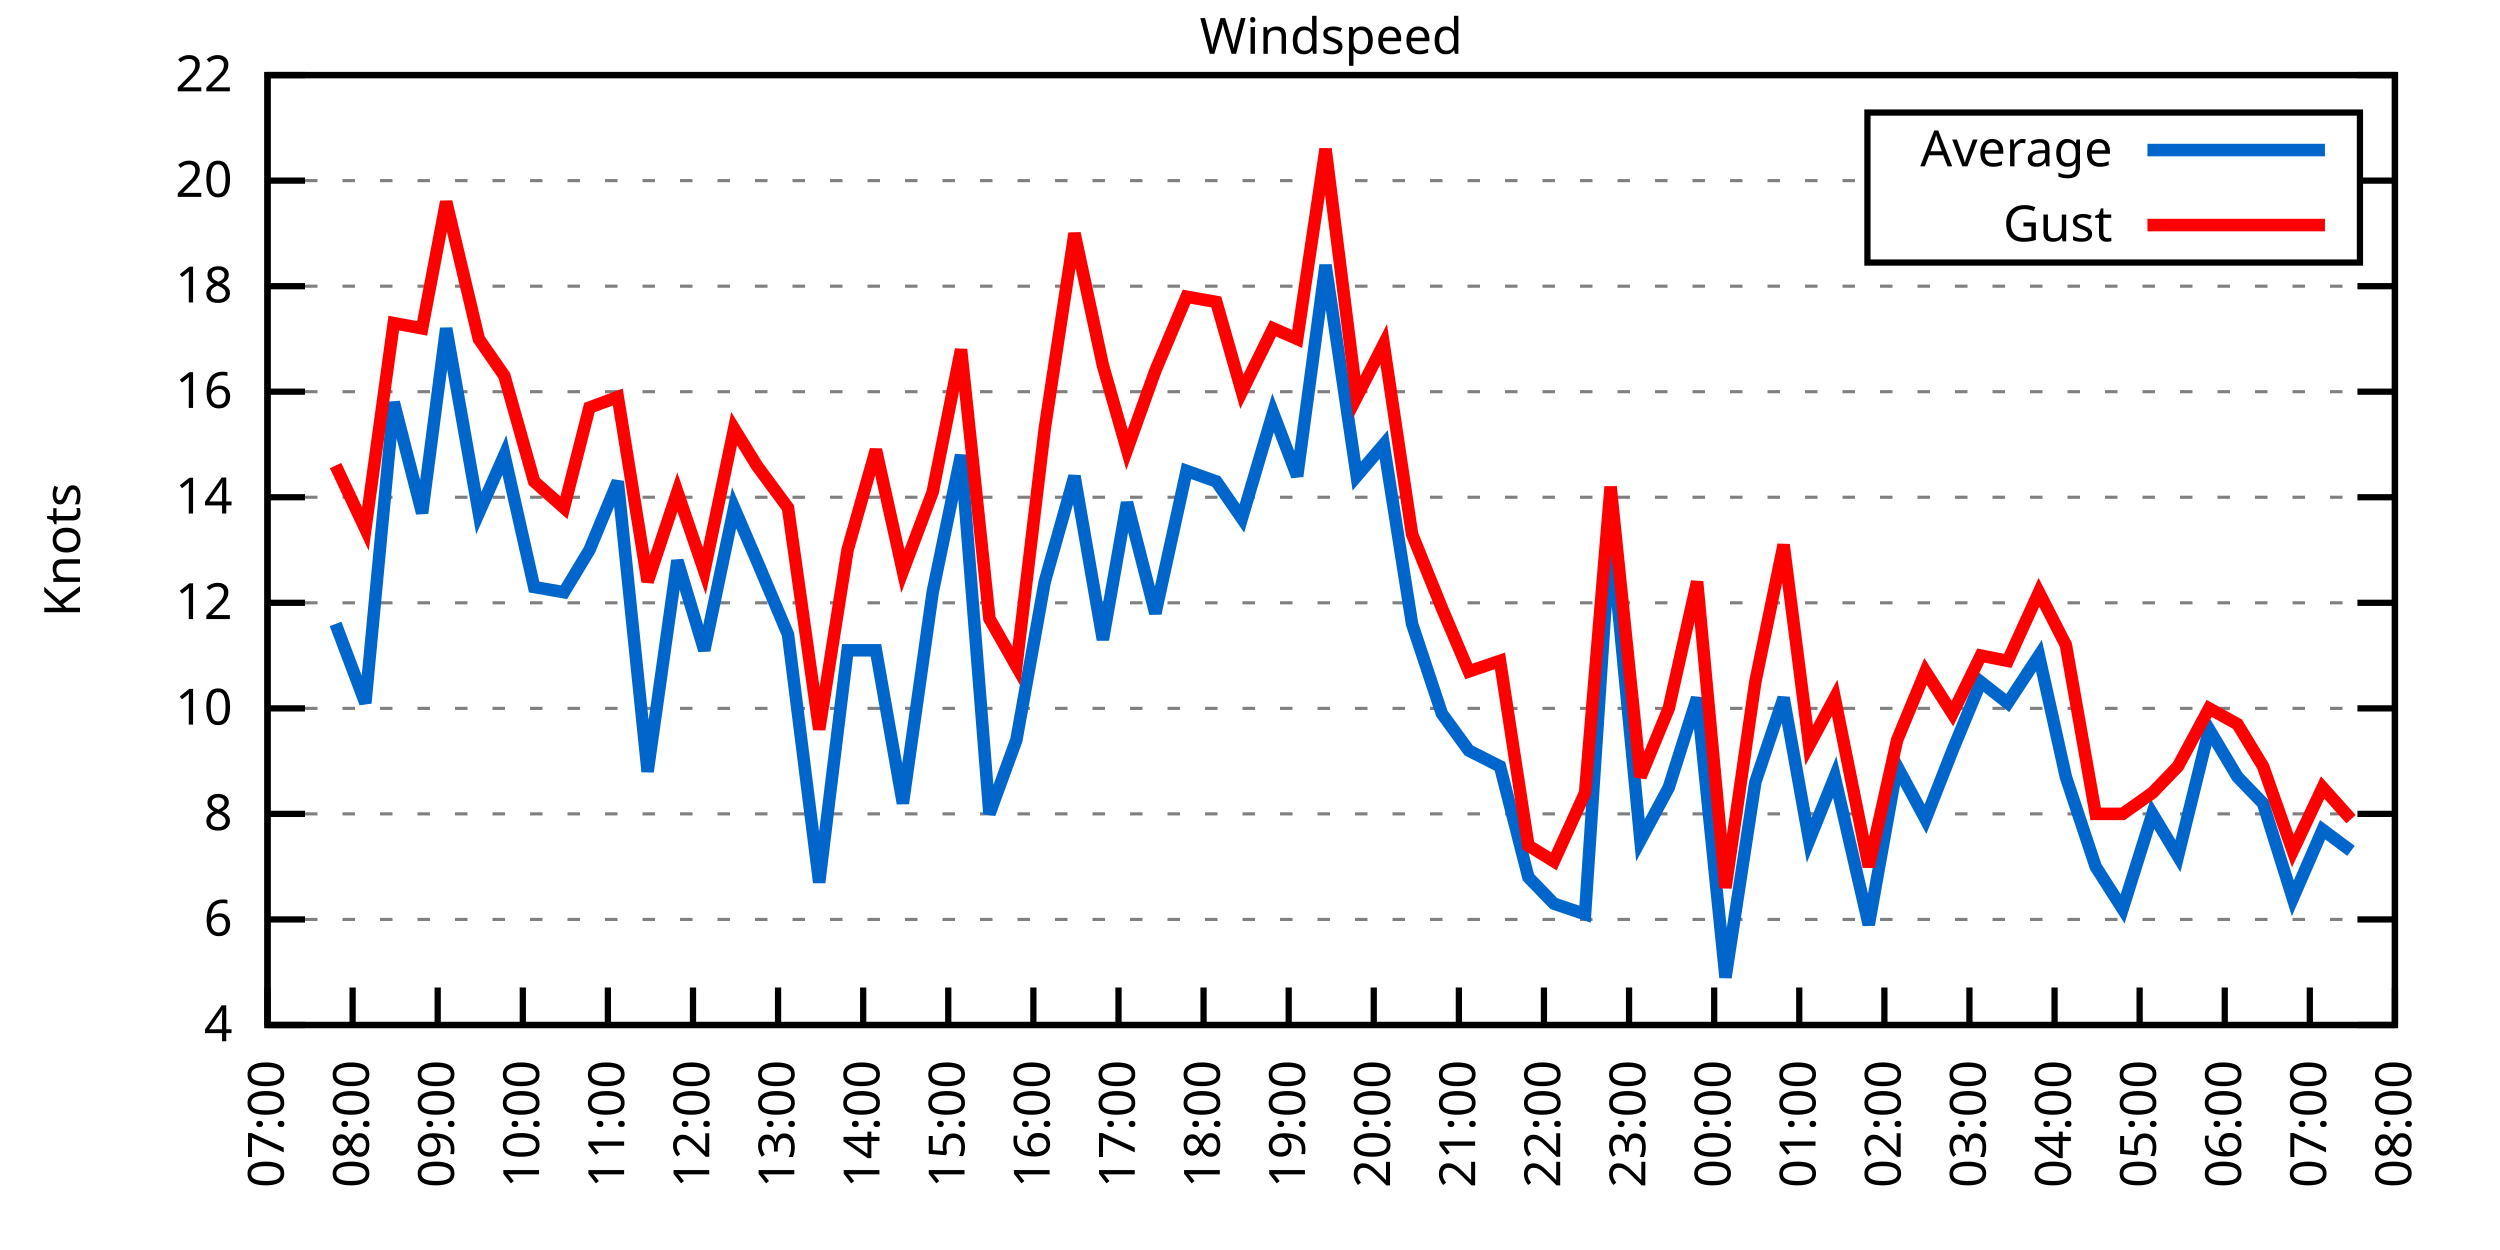
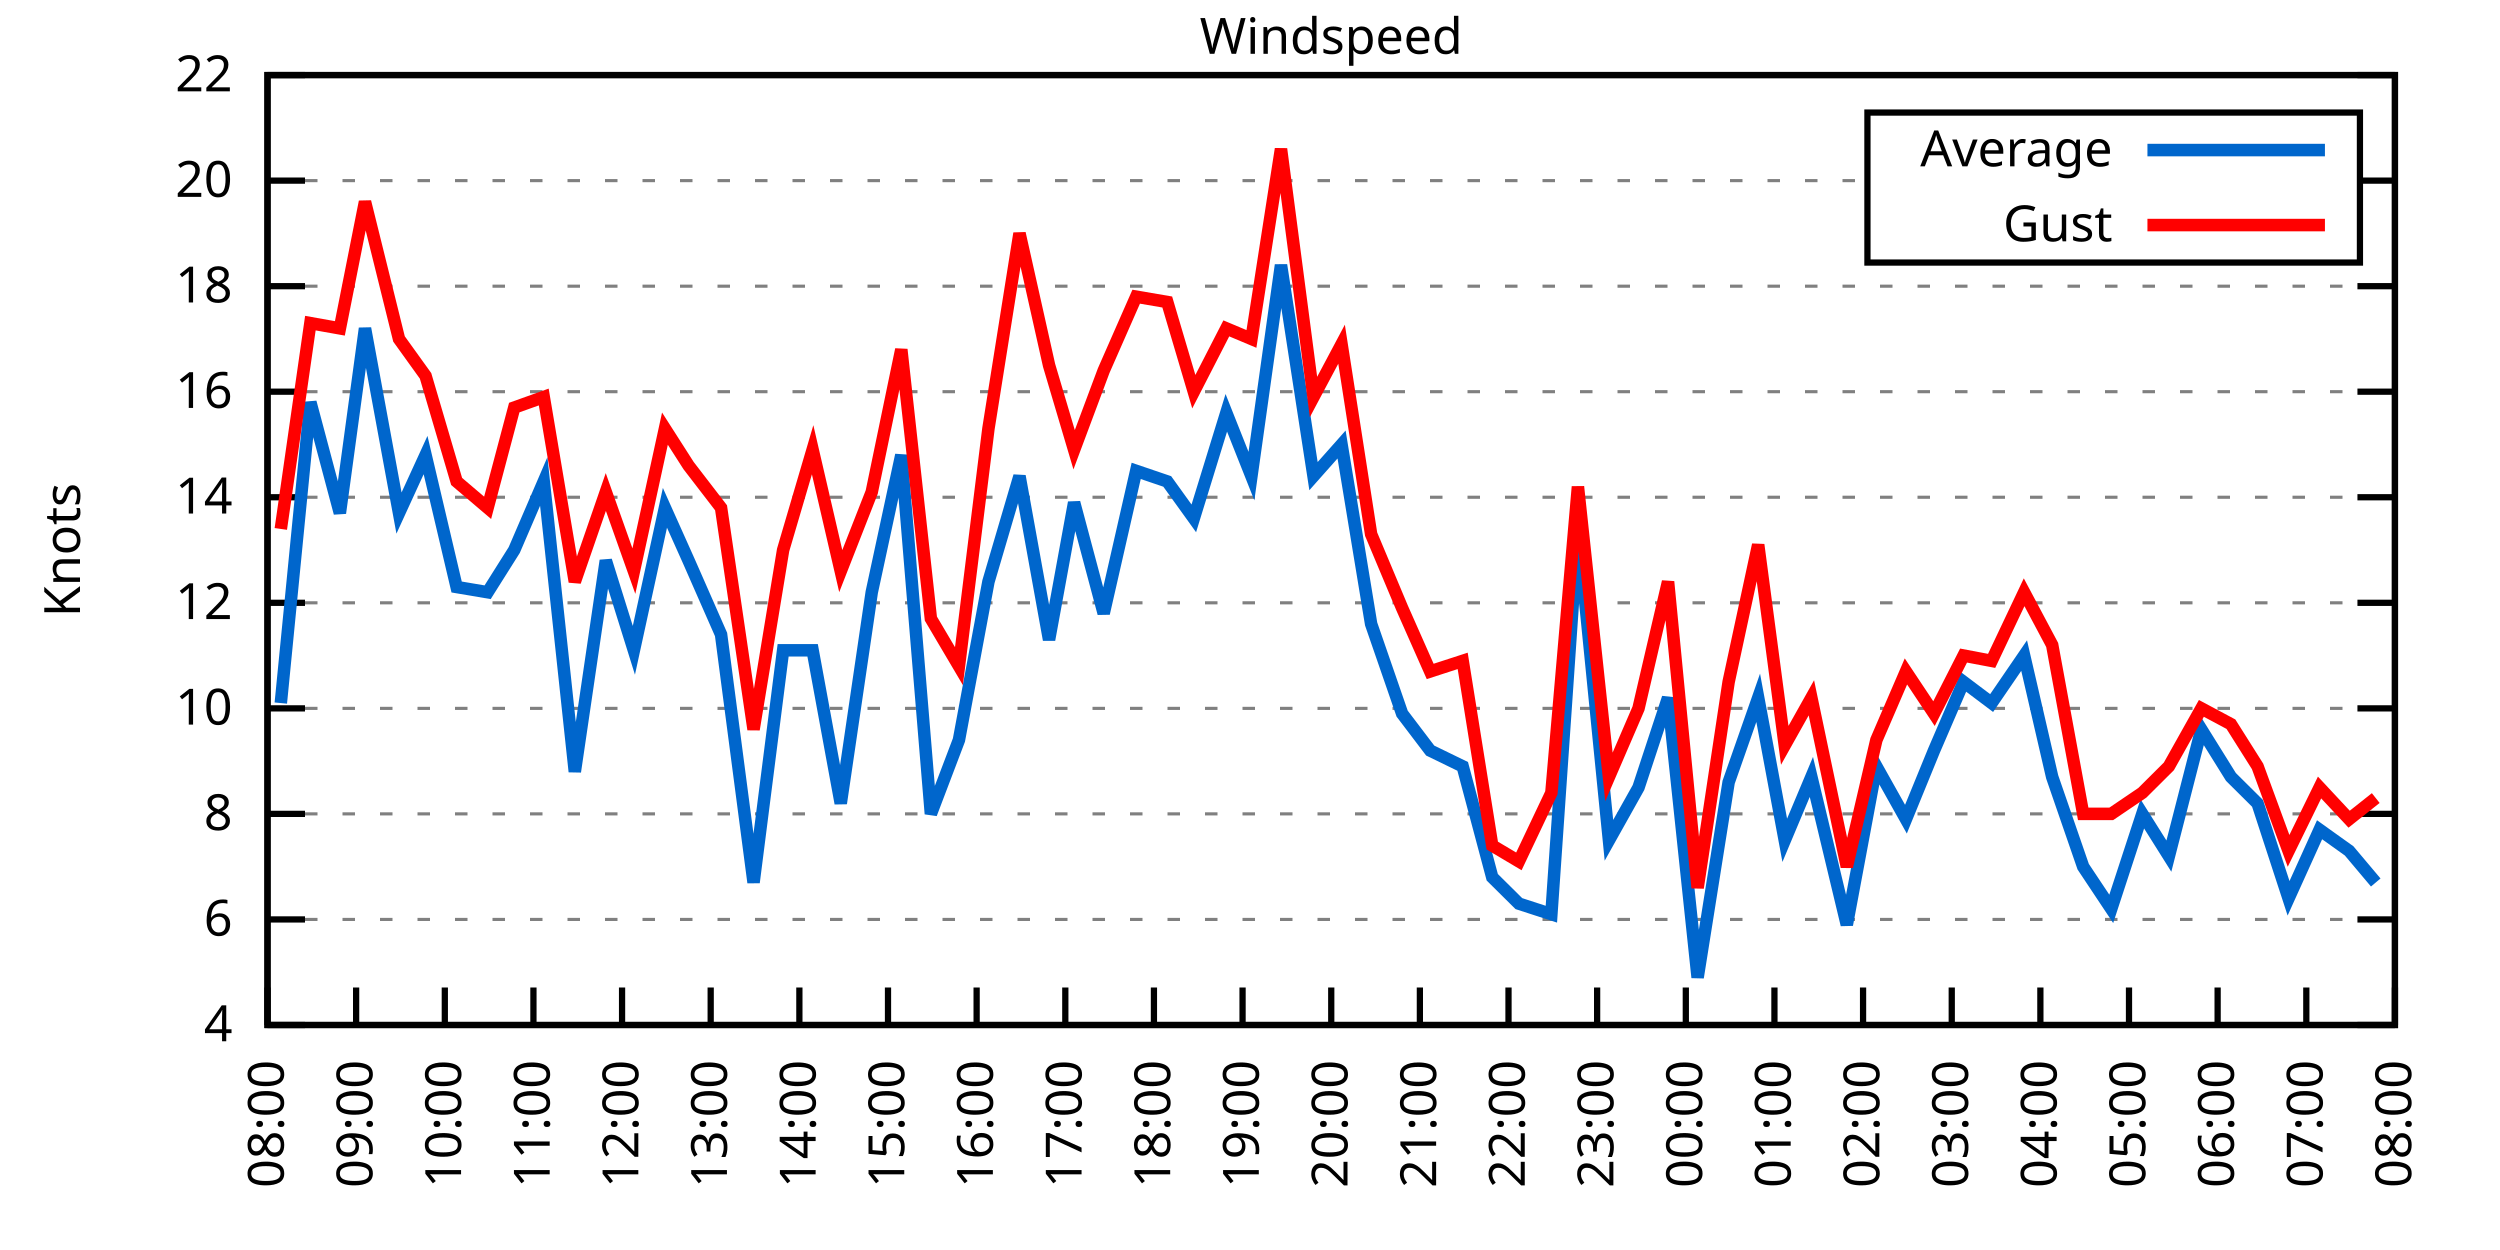
<svg xmlns="http://www.w3.org/2000/svg" xmlns:xlink="http://www.w3.org/1999/xlink" width="400" height="200" viewBox="0 0 400 200">
  <g id="gnuplot_canvas">
    <rect x="0" y="0" width="400" height="200" fill="none" />
    <defs>
      <circle id="gpDot" r="0.5" stroke-width="0.5" stroke="currentColor" />
      <path id="gpPt0" stroke-width="0.333" stroke="currentColor" d="M-1,0 h2 M0,-1 v2" />
      <path id="gpPt1" stroke-width="0.333" stroke="currentColor" d="M-1,-1 L1,1 M1,-1 L-1,1" />
      <path id="gpPt2" stroke-width="0.333" stroke="currentColor" d="M-1,0 L1,0 M0,-1 L0,1 M-1,-1 L1,1 M-1,1 L1,-1" />
      <rect id="gpPt3" stroke-width="0.333" stroke="currentColor" x="-1" y="-1" width="2" height="2" />
      <rect id="gpPt4" stroke-width="0.333" stroke="currentColor" fill="currentColor" x="-1" y="-1" width="2" height="2" />
      <circle id="gpPt5" stroke-width="0.333" stroke="currentColor" cx="0" cy="0" r="1" />
      <use xlink:href="#gpPt5" id="gpPt6" fill="currentColor" stroke="none" />
      <path id="gpPt7" stroke-width="0.333" stroke="currentColor" d="M0,-1.33 L-1.33,0.67 L1.33,0.67 z" />
      <use xlink:href="#gpPt7" id="gpPt8" fill="currentColor" stroke="none" />
      <use xlink:href="#gpPt7" id="gpPt9" stroke="currentColor" transform="rotate(180)" />
      <use xlink:href="#gpPt9" id="gpPt10" fill="currentColor" stroke="none" />
      <use xlink:href="#gpPt3" id="gpPt11" stroke="currentColor" transform="rotate(45)" />
      <use xlink:href="#gpPt11" id="gpPt12" fill="currentColor" stroke="none" />
      <path id="gpPt13" stroke-width="0.333" stroke="currentColor" d="M0,1.330 L1.265,0.411 L0.782,-1.067 L-0.782,-1.076 L-1.265,0.411 z" />
      <use xlink:href="#gpPt13" id="gpPt14" fill="currentColor" stroke="none" />
      <filter id="textbox" filterUnits="objectBoundingBox" x="0" y="0" height="1" width="1">
        <feFlood flood-color="white" flood-opacity="1" result="bgnd" />
        <feComposite in="SourceGraphic" in2="bgnd" operator="atop" />
      </filter>
      <filter id="greybox" filterUnits="objectBoundingBox" x="0" y="0" height="1" width="1">
        <feFlood flood-color="lightgrey" flood-opacity="1" result="grey" />
        <feComposite in="SourceGraphic" in2="grey" operator="atop" />
      </filter>
    </defs>
    <g fill="none" color="white" stroke="currentColor" stroke-width="1.00" stroke-linecap="butt" stroke-linejoin="miter">
</g>
    <g fill="none" color="black" stroke="currentColor" stroke-width="1.00" stroke-linecap="butt" stroke-linejoin="miter">
      <g stroke="none" shape-rendering="crispEdges">
        <polygon fill="rgb(255, 255, 255)" points="42.80,164.00 383.18,164.00 383.18,12.02 42.80,12.02 " />
      </g>
    </g>
    <g fill="none" color="black" stroke="currentColor" stroke-width="1.00" stroke-linecap="butt" stroke-linejoin="miter">
</g>
    <g fill="none" color="black" stroke="black" stroke-width="0.50" stroke-linecap="butt" stroke-linejoin="miter">
</g>
    <g fill="none" color="gray" stroke="currentColor" stroke-width="0.50" stroke-linecap="butt" stroke-linejoin="miter">
      <path stroke="gray" stroke-dasharray="2,4" class="gridline" d="M42.80,164.00 L383.19,164.00  " />
    </g>
    <g fill="none" color="gray" stroke="gray" stroke-width="1.00" stroke-linecap="butt" stroke-linejoin="miter">
</g>
    <g fill="none" color="black" stroke="currentColor" stroke-width="1.00" stroke-linecap="butt" stroke-linejoin="miter">
      <path stroke="black" d="M42.80,164.00 L48.80,164.00 M383.19,164.00 L377.19,164.00  " />
      <g transform="translate(37.20,166.60)" stroke="none" fill="black" font-family="Sans" font-size="8.00" text-anchor="end">
        <text>
          <tspan font-family="Sans"> 4</tspan>
        </text>
      </g>
    </g>
    <g fill="none" color="black" stroke="currentColor" stroke-width="1.00" stroke-linecap="butt" stroke-linejoin="miter">
</g>
    <g fill="none" color="black" stroke="black" stroke-width="0.50" stroke-linecap="butt" stroke-linejoin="miter">
</g>
    <g fill="none" color="gray" stroke="currentColor" stroke-width="0.50" stroke-linecap="butt" stroke-linejoin="miter">
      <path stroke="gray" stroke-dasharray="2,4" class="gridline" d="M42.80,147.11 L383.19,147.11  " />
    </g>
    <g fill="none" color="gray" stroke="gray" stroke-width="1.00" stroke-linecap="butt" stroke-linejoin="miter">
</g>
    <g fill="none" color="black" stroke="currentColor" stroke-width="1.00" stroke-linecap="butt" stroke-linejoin="miter">
      <path stroke="black" d="M42.80,147.11 L48.80,147.11 M383.19,147.11 L377.19,147.11  " />
      <g transform="translate(37.20,149.71)" stroke="none" fill="black" font-family="Sans" font-size="8.00" text-anchor="end">
        <text>
          <tspan font-family="Sans"> 6</tspan>
        </text>
      </g>
    </g>
    <g fill="none" color="black" stroke="currentColor" stroke-width="1.00" stroke-linecap="butt" stroke-linejoin="miter">
</g>
    <g fill="none" color="black" stroke="black" stroke-width="0.50" stroke-linecap="butt" stroke-linejoin="miter">
</g>
    <g fill="none" color="gray" stroke="currentColor" stroke-width="0.50" stroke-linecap="butt" stroke-linejoin="miter">
      <path stroke="gray" stroke-dasharray="2,4" class="gridline" d="M42.80,130.22 L383.19,130.22  " />
    </g>
    <g fill="none" color="gray" stroke="gray" stroke-width="1.00" stroke-linecap="butt" stroke-linejoin="miter">
</g>
    <g fill="none" color="black" stroke="currentColor" stroke-width="1.00" stroke-linecap="butt" stroke-linejoin="miter">
      <path stroke="black" d="M42.80,130.22 L48.80,130.22 M383.19,130.22 L377.19,130.22  " />
      <g transform="translate(37.20,132.82)" stroke="none" fill="black" font-family="Sans" font-size="8.00" text-anchor="end">
        <text>
          <tspan font-family="Sans"> 8</tspan>
        </text>
      </g>
    </g>
    <g fill="none" color="black" stroke="currentColor" stroke-width="1.00" stroke-linecap="butt" stroke-linejoin="miter">
</g>
    <g fill="none" color="black" stroke="black" stroke-width="0.50" stroke-linecap="butt" stroke-linejoin="miter">
</g>
    <g fill="none" color="gray" stroke="currentColor" stroke-width="0.50" stroke-linecap="butt" stroke-linejoin="miter">
      <path stroke="gray" stroke-dasharray="2,4" class="gridline" d="M42.80,113.34 L383.19,113.34  " />
    </g>
    <g fill="none" color="gray" stroke="gray" stroke-width="1.00" stroke-linecap="butt" stroke-linejoin="miter">
</g>
    <g fill="none" color="black" stroke="currentColor" stroke-width="1.00" stroke-linecap="butt" stroke-linejoin="miter">
      <path stroke="black" d="M42.80,113.34 L48.80,113.34 M383.19,113.34 L377.19,113.34  " />
      <g transform="translate(37.20,115.94)" stroke="none" fill="black" font-family="Sans" font-size="8.00" text-anchor="end">
        <text>
          <tspan font-family="Sans"> 10</tspan>
        </text>
      </g>
    </g>
    <g fill="none" color="black" stroke="currentColor" stroke-width="1.00" stroke-linecap="butt" stroke-linejoin="miter">
</g>
    <g fill="none" color="black" stroke="black" stroke-width="0.50" stroke-linecap="butt" stroke-linejoin="miter">
</g>
    <g fill="none" color="gray" stroke="currentColor" stroke-width="0.50" stroke-linecap="butt" stroke-linejoin="miter">
      <path stroke="gray" stroke-dasharray="2,4" class="gridline" d="M42.80,96.45 L383.19,96.45  " />
    </g>
    <g fill="none" color="gray" stroke="gray" stroke-width="1.00" stroke-linecap="butt" stroke-linejoin="miter">
</g>
    <g fill="none" color="black" stroke="currentColor" stroke-width="1.00" stroke-linecap="butt" stroke-linejoin="miter">
      <path stroke="black" d="M42.80,96.45 L48.80,96.45 M383.19,96.45 L377.19,96.45  " />
      <g transform="translate(37.20,99.05)" stroke="none" fill="black" font-family="Sans" font-size="8.00" text-anchor="end">
        <text>
          <tspan font-family="Sans"> 12</tspan>
        </text>
      </g>
    </g>
    <g fill="none" color="black" stroke="currentColor" stroke-width="1.00" stroke-linecap="butt" stroke-linejoin="miter">
</g>
    <g fill="none" color="black" stroke="black" stroke-width="0.50" stroke-linecap="butt" stroke-linejoin="miter">
</g>
    <g fill="none" color="gray" stroke="currentColor" stroke-width="0.50" stroke-linecap="butt" stroke-linejoin="miter">
      <path stroke="gray" stroke-dasharray="2,4" class="gridline" d="M42.80,79.56 L383.19,79.56  " />
    </g>
    <g fill="none" color="gray" stroke="gray" stroke-width="1.00" stroke-linecap="butt" stroke-linejoin="miter">
</g>
    <g fill="none" color="black" stroke="currentColor" stroke-width="1.00" stroke-linecap="butt" stroke-linejoin="miter">
      <path stroke="black" d="M42.80,79.56 L48.80,79.56 M383.19,79.56 L377.19,79.56  " />
      <g transform="translate(37.20,82.16)" stroke="none" fill="black" font-family="Sans" font-size="8.00" text-anchor="end">
        <text>
          <tspan font-family="Sans"> 14</tspan>
        </text>
      </g>
    </g>
    <g fill="none" color="black" stroke="currentColor" stroke-width="1.00" stroke-linecap="butt" stroke-linejoin="miter">
</g>
    <g fill="none" color="black" stroke="black" stroke-width="0.50" stroke-linecap="butt" stroke-linejoin="miter">
</g>
    <g fill="none" color="gray" stroke="currentColor" stroke-width="0.50" stroke-linecap="butt" stroke-linejoin="miter">
      <path stroke="gray" stroke-dasharray="2,4" class="gridline" d="M42.80,62.67 L383.19,62.67  " />
    </g>
    <g fill="none" color="gray" stroke="gray" stroke-width="1.00" stroke-linecap="butt" stroke-linejoin="miter">
</g>
    <g fill="none" color="black" stroke="currentColor" stroke-width="1.00" stroke-linecap="butt" stroke-linejoin="miter">
      <path stroke="black" d="M42.80,62.67 L48.80,62.67 M383.19,62.67 L377.19,62.67  " />
      <g transform="translate(37.20,65.27)" stroke="none" fill="black" font-family="Sans" font-size="8.00" text-anchor="end">
        <text>
          <tspan font-family="Sans"> 16</tspan>
        </text>
      </g>
    </g>
    <g fill="none" color="black" stroke="currentColor" stroke-width="1.00" stroke-linecap="butt" stroke-linejoin="miter">
</g>
    <g fill="none" color="black" stroke="black" stroke-width="0.50" stroke-linecap="butt" stroke-linejoin="miter">
</g>
    <g fill="none" color="gray" stroke="currentColor" stroke-width="0.50" stroke-linecap="butt" stroke-linejoin="miter">
      <path stroke="gray" stroke-dasharray="2,4" class="gridline" d="M42.80,45.79 L383.19,45.79  " />
    </g>
    <g fill="none" color="gray" stroke="gray" stroke-width="1.00" stroke-linecap="butt" stroke-linejoin="miter">
</g>
    <g fill="none" color="black" stroke="currentColor" stroke-width="1.00" stroke-linecap="butt" stroke-linejoin="miter">
      <path stroke="black" d="M42.80,45.79 L48.80,45.79 M383.19,45.79 L377.19,45.79  " />
      <g transform="translate(37.20,48.39)" stroke="none" fill="black" font-family="Sans" font-size="8.00" text-anchor="end">
        <text>
          <tspan font-family="Sans"> 18</tspan>
        </text>
      </g>
    </g>
    <g fill="none" color="black" stroke="currentColor" stroke-width="1.00" stroke-linecap="butt" stroke-linejoin="miter">
</g>
    <g fill="none" color="black" stroke="black" stroke-width="0.50" stroke-linecap="butt" stroke-linejoin="miter">
</g>
    <g fill="none" color="gray" stroke="currentColor" stroke-width="0.50" stroke-linecap="butt" stroke-linejoin="miter">
      <path stroke="gray" stroke-dasharray="2,4" class="gridline" d="M42.80,28.90 L298.79,28.90 M377.59,28.90 L383.19,28.90  " />
    </g>
    <g fill="none" color="gray" stroke="gray" stroke-width="1.00" stroke-linecap="butt" stroke-linejoin="miter">
</g>
    <g fill="none" color="black" stroke="currentColor" stroke-width="1.00" stroke-linecap="butt" stroke-linejoin="miter">
      <path stroke="black" d="M42.80,28.90 L48.80,28.90 M383.19,28.90 L377.19,28.90  " />
      <g transform="translate(37.20,31.50)" stroke="none" fill="black" font-family="Sans" font-size="8.00" text-anchor="end">
        <text>
          <tspan font-family="Sans"> 20</tspan>
        </text>
      </g>
    </g>
    <g fill="none" color="black" stroke="currentColor" stroke-width="1.00" stroke-linecap="butt" stroke-linejoin="miter">
</g>
    <g fill="none" color="black" stroke="black" stroke-width="0.50" stroke-linecap="butt" stroke-linejoin="miter">
</g>
    <g fill="none" color="gray" stroke="currentColor" stroke-width="0.50" stroke-linecap="butt" stroke-linejoin="miter">
      <path stroke="gray" stroke-dasharray="2,4" class="gridline" d="M42.80,12.01 L383.19,12.01  " />
    </g>
    <g fill="none" color="gray" stroke="gray" stroke-width="1.00" stroke-linecap="butt" stroke-linejoin="miter">
</g>
    <g fill="none" color="black" stroke="currentColor" stroke-width="1.00" stroke-linecap="butt" stroke-linejoin="miter">
      <path stroke="black" d="M42.80,12.01 L48.80,12.01 M383.19,12.01 L377.19,12.01  " />
      <g transform="translate(37.20,14.61)" stroke="none" fill="black" font-family="Sans" font-size="8.00" text-anchor="end">
        <text>
          <tspan font-family="Sans"> 22</tspan>
        </text>
      </g>
    </g>
    <g fill="none" color="black" stroke="currentColor" stroke-width="1.00" stroke-linecap="butt" stroke-linejoin="miter">
      <path stroke="black" d="M42.80,164.00 L42.80,158.00  " />
      <g transform="translate(45.40,169.60) rotate(270.00)" stroke="none" fill="black" font-family="Sans" font-size="8.00" text-anchor="end">
        <text>
-           <tspan font-family="Sans">07:00</tspan>
-         </text>
-       </g>
-     </g>
-     <g fill="none" color="black" stroke="currentColor" stroke-width="1.00" stroke-linecap="butt" stroke-linejoin="miter">
-       <path stroke="black" d="M56.42,164.00 L56.42,158.00  " />
-       <g transform="translate(59.02,169.60) rotate(270.00)" stroke="none" fill="black" font-family="Sans" font-size="8.00" text-anchor="end">
-         <text>
          <tspan font-family="Sans">08:00</tspan>
        </text>
      </g>
    </g>
    <g fill="none" color="black" stroke="currentColor" stroke-width="1.00" stroke-linecap="butt" stroke-linejoin="miter">
-       <path stroke="black" d="M70.03,164.00 L70.03,158.00  " />
-       <g transform="translate(72.63,169.60) rotate(270.00)" stroke="none" fill="black" font-family="Sans" font-size="8.00" text-anchor="end">
+       <path stroke="black" d="M56.98,164.00 L56.98,158.00  " />
+       <g transform="translate(59.58,169.60) rotate(270.00)" stroke="none" fill="black" font-family="Sans" font-size="8.00" text-anchor="end">
        <text>
          <tspan font-family="Sans">09:00</tspan>
        </text>
      </g>
    </g>
    <g fill="none" color="black" stroke="currentColor" stroke-width="1.00" stroke-linecap="butt" stroke-linejoin="miter">
-       <path stroke="black" d="M83.65,164.00 L83.65,158.00  " />
-       <g transform="translate(86.25,169.60) rotate(270.00)" stroke="none" fill="black" font-family="Sans" font-size="8.00" text-anchor="end">
+       <path stroke="black" d="M71.17,164.00 L71.17,158.00  " />
+       <g transform="translate(73.77,169.60) rotate(270.00)" stroke="none" fill="black" font-family="Sans" font-size="8.00" text-anchor="end">
        <text>
          <tspan font-family="Sans">10:00</tspan>
        </text>
      </g>
    </g>
    <g fill="none" color="black" stroke="currentColor" stroke-width="1.00" stroke-linecap="butt" stroke-linejoin="miter">
-       <path stroke="black" d="M97.26,164.00 L97.26,158.00  " />
-       <g transform="translate(99.86,169.60) rotate(270.00)" stroke="none" fill="black" font-family="Sans" font-size="8.00" text-anchor="end">
+       <path stroke="black" d="M85.35,164.00 L85.35,158.00  " />
+       <g transform="translate(87.95,169.60) rotate(270.00)" stroke="none" fill="black" font-family="Sans" font-size="8.00" text-anchor="end">
        <text>
          <tspan font-family="Sans">11:00</tspan>
        </text>
      </g>
    </g>
    <g fill="none" color="black" stroke="currentColor" stroke-width="1.00" stroke-linecap="butt" stroke-linejoin="miter">
-       <path stroke="black" d="M110.88,164.00 L110.88,158.00  " />
-       <g transform="translate(113.48,169.60) rotate(270.00)" stroke="none" fill="black" font-family="Sans" font-size="8.00" text-anchor="end">
+       <path stroke="black" d="M99.53,164.00 L99.53,158.00  " />
+       <g transform="translate(102.13,169.60) rotate(270.00)" stroke="none" fill="black" font-family="Sans" font-size="8.00" text-anchor="end">
        <text>
          <tspan font-family="Sans">12:00</tspan>
        </text>
      </g>
    </g>
    <g fill="none" color="black" stroke="currentColor" stroke-width="1.00" stroke-linecap="butt" stroke-linejoin="miter">
-       <path stroke="black" d="M124.49,164.00 L124.49,158.00  " />
-       <g transform="translate(127.09,169.60) rotate(270.00)" stroke="none" fill="black" font-family="Sans" font-size="8.00" text-anchor="end">
+       <path stroke="black" d="M113.71,164.00 L113.71,158.00  " />
+       <g transform="translate(116.31,169.60) rotate(270.00)" stroke="none" fill="black" font-family="Sans" font-size="8.00" text-anchor="end">
        <text>
          <tspan font-family="Sans">13:00</tspan>
        </text>
      </g>
    </g>
    <g fill="none" color="black" stroke="currentColor" stroke-width="1.00" stroke-linecap="butt" stroke-linejoin="miter">
-       <path stroke="black" d="M138.11,164.00 L138.11,158.00  " />
-       <g transform="translate(140.71,169.60) rotate(270.00)" stroke="none" fill="black" font-family="Sans" font-size="8.00" text-anchor="end">
+       <path stroke="black" d="M127.90,164.00 L127.90,158.00  " />
+       <g transform="translate(130.50,169.60) rotate(270.00)" stroke="none" fill="black" font-family="Sans" font-size="8.00" text-anchor="end">
        <text>
          <tspan font-family="Sans">14:00</tspan>
        </text>
      </g>
    </g>
    <g fill="none" color="black" stroke="currentColor" stroke-width="1.00" stroke-linecap="butt" stroke-linejoin="miter">
-       <path stroke="black" d="M151.72,164.00 L151.72,158.00  " />
-       <g transform="translate(154.32,169.60) rotate(270.00)" stroke="none" fill="black" font-family="Sans" font-size="8.00" text-anchor="end">
+       <path stroke="black" d="M142.08,164.00 L142.08,158.00  " />
+       <g transform="translate(144.68,169.60) rotate(270.00)" stroke="none" fill="black" font-family="Sans" font-size="8.00" text-anchor="end">
        <text>
          <tspan font-family="Sans">15:00</tspan>
        </text>
      </g>
    </g>
    <g fill="none" color="black" stroke="currentColor" stroke-width="1.00" stroke-linecap="butt" stroke-linejoin="miter">
-       <path stroke="black" d="M165.34,164.00 L165.34,158.00  " />
-       <g transform="translate(167.94,169.60) rotate(270.00)" stroke="none" fill="black" font-family="Sans" font-size="8.00" text-anchor="end">
+       <path stroke="black" d="M156.26,164.00 L156.26,158.00  " />
+       <g transform="translate(158.86,169.60) rotate(270.00)" stroke="none" fill="black" font-family="Sans" font-size="8.00" text-anchor="end">
        <text>
          <tspan font-family="Sans">16:00</tspan>
        </text>
      </g>
    </g>
    <g fill="none" color="black" stroke="currentColor" stroke-width="1.00" stroke-linecap="butt" stroke-linejoin="miter">
-       <path stroke="black" d="M178.96,164.00 L178.96,158.00  " />
-       <g transform="translate(181.56,169.60) rotate(270.00)" stroke="none" fill="black" font-family="Sans" font-size="8.00" text-anchor="end">
+       <path stroke="black" d="M170.45,164.00 L170.45,158.00  " />
+       <g transform="translate(173.05,169.60) rotate(270.00)" stroke="none" fill="black" font-family="Sans" font-size="8.00" text-anchor="end">
        <text>
          <tspan font-family="Sans">17:00</tspan>
        </text>
      </g>
    </g>
    <g fill="none" color="black" stroke="currentColor" stroke-width="1.00" stroke-linecap="butt" stroke-linejoin="miter">
-       <path stroke="black" d="M192.57,164.00 L192.57,158.00  " />
-       <g transform="translate(195.17,169.60) rotate(270.00)" stroke="none" fill="black" font-family="Sans" font-size="8.00" text-anchor="end">
+       <path stroke="black" d="M184.63,164.00 L184.63,158.00  " />
+       <g transform="translate(187.23,169.60) rotate(270.00)" stroke="none" fill="black" font-family="Sans" font-size="8.00" text-anchor="end">
        <text>
          <tspan font-family="Sans">18:00</tspan>
        </text>
      </g>
    </g>
    <g fill="none" color="black" stroke="currentColor" stroke-width="1.00" stroke-linecap="butt" stroke-linejoin="miter">
-       <path stroke="black" d="M206.19,164.00 L206.19,158.00  " />
-       <g transform="translate(208.79,169.60) rotate(270.00)" stroke="none" fill="black" font-family="Sans" font-size="8.00" text-anchor="end">
+       <path stroke="black" d="M198.81,164.00 L198.81,158.00  " />
+       <g transform="translate(201.41,169.60) rotate(270.00)" stroke="none" fill="black" font-family="Sans" font-size="8.00" text-anchor="end">
        <text>
          <tspan font-family="Sans">19:00</tspan>
        </text>
      </g>
    </g>
    <g fill="none" color="black" stroke="currentColor" stroke-width="1.00" stroke-linecap="butt" stroke-linejoin="miter">
-       <path stroke="black" d="M219.80,164.00 L219.80,158.00  " />
-       <g transform="translate(222.40,169.60) rotate(270.00)" stroke="none" fill="black" font-family="Sans" font-size="8.00" text-anchor="end">
+       <path stroke="black" d="M213.00,164.00 L213.00,158.00  " />
+       <g transform="translate(215.60,169.60) rotate(270.00)" stroke="none" fill="black" font-family="Sans" font-size="8.00" text-anchor="end">
        <text>
          <tspan font-family="Sans">20:00</tspan>
        </text>
      </g>
    </g>
    <g fill="none" color="black" stroke="currentColor" stroke-width="1.00" stroke-linecap="butt" stroke-linejoin="miter">
-       <path stroke="black" d="M233.42,164.00 L233.42,158.00  " />
-       <g transform="translate(236.02,169.60) rotate(270.00)" stroke="none" fill="black" font-family="Sans" font-size="8.00" text-anchor="end">
+       <path stroke="black" d="M227.18,164.00 L227.18,158.00  " />
+       <g transform="translate(229.78,169.60) rotate(270.00)" stroke="none" fill="black" font-family="Sans" font-size="8.00" text-anchor="end">
        <text>
          <tspan font-family="Sans">21:00</tspan>
        </text>
      </g>
    </g>
    <g fill="none" color="black" stroke="currentColor" stroke-width="1.00" stroke-linecap="butt" stroke-linejoin="miter">
-       <path stroke="black" d="M247.03,164.00 L247.03,158.00  " />
-       <g transform="translate(249.63,169.60) rotate(270.00)" stroke="none" fill="black" font-family="Sans" font-size="8.00" text-anchor="end">
+       <path stroke="black" d="M241.36,164.00 L241.36,158.00  " />
+       <g transform="translate(243.96,169.60) rotate(270.00)" stroke="none" fill="black" font-family="Sans" font-size="8.00" text-anchor="end">
        <text>
          <tspan font-family="Sans">22:00</tspan>
        </text>
      </g>
    </g>
    <g fill="none" color="black" stroke="currentColor" stroke-width="1.00" stroke-linecap="butt" stroke-linejoin="miter">
-       <path stroke="black" d="M260.65,164.00 L260.65,158.00  " />
-       <g transform="translate(263.25,169.60) rotate(270.00)" stroke="none" fill="black" font-family="Sans" font-size="8.00" text-anchor="end">
+       <path stroke="black" d="M255.54,164.00 L255.54,158.00  " />
+       <g transform="translate(258.14,169.60) rotate(270.00)" stroke="none" fill="black" font-family="Sans" font-size="8.00" text-anchor="end">
        <text>
          <tspan font-family="Sans">23:00</tspan>
        </text>
      </g>
    </g>
    <g fill="none" color="black" stroke="currentColor" stroke-width="1.00" stroke-linecap="butt" stroke-linejoin="miter">
-       <path stroke="black" d="M274.27,164.00 L274.27,158.00  " />
-       <g transform="translate(276.87,169.60) rotate(270.00)" stroke="none" fill="black" font-family="Sans" font-size="8.00" text-anchor="end">
+       <path stroke="black" d="M269.73,164.00 L269.73,158.00  " />
+       <g transform="translate(272.33,169.60) rotate(270.00)" stroke="none" fill="black" font-family="Sans" font-size="8.00" text-anchor="end">
        <text>
          <tspan font-family="Sans">00:00</tspan>
        </text>
      </g>
    </g>
    <g fill="none" color="black" stroke="currentColor" stroke-width="1.00" stroke-linecap="butt" stroke-linejoin="miter">
-       <path stroke="black" d="M287.88,164.00 L287.88,158.00  " />
-       <g transform="translate(290.48,169.60) rotate(270.00)" stroke="none" fill="black" font-family="Sans" font-size="8.00" text-anchor="end">
+       <path stroke="black" d="M283.91,164.00 L283.91,158.00  " />
+       <g transform="translate(286.51,169.60) rotate(270.00)" stroke="none" fill="black" font-family="Sans" font-size="8.00" text-anchor="end">
        <text>
          <tspan font-family="Sans">01:00</tspan>
        </text>
      </g>
    </g>
    <g fill="none" color="black" stroke="currentColor" stroke-width="1.00" stroke-linecap="butt" stroke-linejoin="miter">
-       <path stroke="black" d="M301.50,164.00 L301.50,158.00  " />
-       <g transform="translate(304.10,169.60) rotate(270.00)" stroke="none" fill="black" font-family="Sans" font-size="8.00" text-anchor="end">
+       <path stroke="black" d="M298.09,164.00 L298.09,158.00  " />
+       <g transform="translate(300.69,169.60) rotate(270.00)" stroke="none" fill="black" font-family="Sans" font-size="8.00" text-anchor="end">
        <text>
          <tspan font-family="Sans">02:00</tspan>
        </text>
      </g>
    </g>
    <g fill="none" color="black" stroke="currentColor" stroke-width="1.00" stroke-linecap="butt" stroke-linejoin="miter">
-       <path stroke="black" d="M315.11,164.00 L315.11,158.00  " />
-       <g transform="translate(317.71,169.60) rotate(270.00)" stroke="none" fill="black" font-family="Sans" font-size="8.00" text-anchor="end">
+       <path stroke="black" d="M312.28,164.00 L312.28,158.00  " />
+       <g transform="translate(314.88,169.60) rotate(270.00)" stroke="none" fill="black" font-family="Sans" font-size="8.00" text-anchor="end">
        <text>
          <tspan font-family="Sans">03:00</tspan>
        </text>
      </g>
    </g>
    <g fill="none" color="black" stroke="currentColor" stroke-width="1.00" stroke-linecap="butt" stroke-linejoin="miter">
-       <path stroke="black" d="M328.73,164.00 L328.73,158.00  " />
-       <g transform="translate(331.33,169.60) rotate(270.00)" stroke="none" fill="black" font-family="Sans" font-size="8.00" text-anchor="end">
+       <path stroke="black" d="M326.46,164.00 L326.46,158.00  " />
+       <g transform="translate(329.06,169.60) rotate(270.00)" stroke="none" fill="black" font-family="Sans" font-size="8.00" text-anchor="end">
        <text>
          <tspan font-family="Sans">04:00</tspan>
        </text>
      </g>
    </g>
    <g fill="none" color="black" stroke="currentColor" stroke-width="1.00" stroke-linecap="butt" stroke-linejoin="miter">
-       <path stroke="black" d="M342.34,164.00 L342.34,158.00  " />
-       <g transform="translate(344.94,169.60) rotate(270.00)" stroke="none" fill="black" font-family="Sans" font-size="8.00" text-anchor="end">
+       <path stroke="black" d="M340.64,164.00 L340.64,158.00  " />
+       <g transform="translate(343.24,169.60) rotate(270.00)" stroke="none" fill="black" font-family="Sans" font-size="8.00" text-anchor="end">
        <text>
          <tspan font-family="Sans">05:00</tspan>
        </text>
      </g>
    </g>
    <g fill="none" color="black" stroke="currentColor" stroke-width="1.00" stroke-linecap="butt" stroke-linejoin="miter">
-       <path stroke="black" d="M355.96,164.00 L355.96,158.00  " />
-       <g transform="translate(358.56,169.60) rotate(270.00)" stroke="none" fill="black" font-family="Sans" font-size="8.00" text-anchor="end">
+       <path stroke="black" d="M354.82,164.00 L354.82,158.00  " />
+       <g transform="translate(357.42,169.60) rotate(270.00)" stroke="none" fill="black" font-family="Sans" font-size="8.00" text-anchor="end">
        <text>
          <tspan font-family="Sans">06:00</tspan>
        </text>
      </g>
    </g>
    <g fill="none" color="black" stroke="currentColor" stroke-width="1.00" stroke-linecap="butt" stroke-linejoin="miter">
-       <path stroke="black" d="M369.57,164.00 L369.57,158.00  " />
-       <g transform="translate(372.17,169.60) rotate(270.00)" stroke="none" fill="black" font-family="Sans" font-size="8.00" text-anchor="end">
+       <path stroke="black" d="M369.01,164.00 L369.01,158.00  " />
+       <g transform="translate(371.61,169.60) rotate(270.00)" stroke="none" fill="black" font-family="Sans" font-size="8.00" text-anchor="end">
        <text>
          <tspan font-family="Sans">07:00</tspan>
        </text>
      </g>
    </g>
    <g fill="none" color="black" stroke="currentColor" stroke-width="1.00" stroke-linecap="butt" stroke-linejoin="miter">
      <path stroke="black" d="M383.19,164.00 L383.19,158.00  " />
      <g transform="translate(385.79,169.60) rotate(270.00)" stroke="none" fill="black" font-family="Sans" font-size="8.00" text-anchor="end">
        <text>
          <tspan font-family="Sans">08:00</tspan>
        </text>
      </g>
    </g>
    <g fill="none" color="black" stroke="currentColor" stroke-width="1.00" stroke-linecap="butt" stroke-linejoin="miter">
</g>
    <g fill="none" color="black" stroke="currentColor" stroke-width="1.00" stroke-linecap="butt" stroke-linejoin="miter">
      <path stroke="black" d="M42.80,12.01 L42.80,164.00 L383.19,164.00 L383.19,12.01 L42.80,12.01 Z  " />
    </g>
    <g fill="none" color="black" stroke="currentColor" stroke-width="1.00" stroke-linecap="butt" stroke-linejoin="miter">
</g>
    <g fill="none" color="black" stroke="currentColor" stroke-width="1.00" stroke-linecap="butt" stroke-linejoin="miter">
      <path stroke="black" d="M298.79,42.01 L298.79,18.01 L377.59,18.01 L377.59,42.01 L298.79,42.01 Z  " />
    </g>
    <g id="Windspeed_plot_1">
      <g fill="none" color="white" stroke="black" stroke-width="2.00" stroke-linecap="butt" stroke-linejoin="miter">
</g>
      <g fill="none" color="black" stroke="currentColor" stroke-width="2.00" stroke-linecap="butt" stroke-linejoin="miter">
        <g transform="translate(337.99,26.61)" stroke="none" fill="black" font-family="Sans" font-size="8.00" text-anchor="end">
          <text>
            <tspan font-family="Sans">Average</tspan>
          </text>
        </g>
      </g>
      <g fill="none" color="black" stroke="currentColor" stroke-width="2.00" stroke-linecap="butt" stroke-linejoin="miter">
-         <path stroke="rgb(  0, 102, 204)" d="M343.59,24.01 L371.99,24.01 M53.69,99.83 L58.46,112.49 L63.00,64.36 L67.54,82.09 L71.39,52.54 L76.61,82.09   L80.70,72.81 L85.46,93.92 L90.23,94.76 L94.31,88.00 L98.85,77.03 L103.62,123.47 L108.38,89.69 L112.69,104.05   L117.46,81.25 L121.09,89.69 L126.08,101.52 L131.07,141.20 L135.61,104.05 L140.15,104.05 L144.46,128.54 L149.23,94.76   L153.77,72.81 L158.31,130.22 L162.62,118.40 L167.16,93.07 L171.92,76.18 L176.46,102.36 L180.32,80.41 L184.86,98.14   L189.85,75.34 L194.61,77.03 L198.70,82.94 L203.69,66.05 L207.55,76.18 L212.09,42.41 L217.08,76.18 L221.39,71.12   L225.93,99.83 L230.70,114.18 L235.01,120.09 L240.00,122.62 L244.54,140.36 L248.62,144.58 L253.61,146.27 L257.70,84.63   L262.47,134.45 L267.00,126.00 L271.54,111.65 L276.08,156.40 L280.85,125.16 L285.38,111.65 L289.47,134.45 L293.55,124.31   L299.00,147.96 L303.54,122.62 L308.08,131.07 L312.39,120.09 L316.93,109.11 L321.24,112.49 L326.23,104.89 L330.54,124.31   L335.31,138.67 L339.62,145.42 L344.39,130.22 L348.47,136.98 L353.46,116.71 L358.00,124.31 L362.09,128.54 L366.85,143.73   L371.62,132.76 L376.16,136.14  " />
+         <path stroke="rgb(  0, 102, 204)" d="M343.59,24.01 L371.99,24.01 M44.93,112.49 L49.66,64.36 L54.38,82.09 L58.40,52.54 L63.84,82.09 L68.09,72.81   L73.06,93.92 L78.02,94.76 L82.28,88.00 L87.00,77.03 L91.97,123.47 L96.93,89.69 L101.42,104.05 L106.39,81.25   L110.17,89.69 L115.37,101.52 L120.57,141.20 L125.30,104.05 L130.02,104.05 L134.52,128.54 L139.48,94.76 L144.21,72.81   L148.94,130.22 L153.43,118.40 L158.15,93.07 L163.12,76.18 L167.85,102.36 L171.86,80.41 L176.59,98.14 L181.79,75.34   L186.76,77.03 L191.01,82.94 L196.21,66.05 L200.23,76.18 L204.96,42.41 L210.16,76.18 L214.65,71.12 L219.38,99.83   L224.34,114.18 L228.83,120.09 L234.03,122.62 L238.76,140.36 L243.02,144.58 L248.22,146.27 L252.47,84.63 L257.43,134.45   L262.16,126.00 L266.89,111.65 L271.62,156.40 L276.58,125.16 L281.31,111.65 L285.56,134.45 L289.82,124.31 L295.49,147.96   L300.22,122.62 L304.95,131.07 L309.44,120.09 L314.17,109.11 L318.66,112.49 L323.86,104.89 L328.35,124.31 L333.31,138.67   L337.80,145.42 L342.77,130.22 L347.02,136.98 L352.22,116.71 L356.95,124.31 L361.21,128.54 L366.17,143.73 L371.13,132.76   L375.86,136.14 L380.12,141.20  " />
      </g>
    </g>
    <g id="Windspeed_plot_2">
      <g fill="none" color="black" stroke="currentColor" stroke-width="2.00" stroke-linecap="butt" stroke-linejoin="miter">
        <g transform="translate(337.99,38.61)" stroke="none" fill="black" font-family="Sans" font-size="8.00" text-anchor="end">
          <text>
            <tspan font-family="Sans">Gust</tspan>
          </text>
        </g>
      </g>
      <g fill="none" color="black" stroke="currentColor" stroke-width="2.00" stroke-linecap="butt" stroke-linejoin="miter">
-         <path stroke="rgb(255,   0,   0)" d="M343.59,36.01 L371.99,36.01 M53.69,74.49 L58.46,84.63 L63.00,51.70 L67.54,52.54 L71.39,32.28 L76.61,54.23   L80.70,60.14 L85.46,77.03 L90.23,81.25 L94.31,65.21 L98.85,63.52 L103.62,93.07 L108.38,78.72 L112.69,91.38   L117.46,68.58 L121.09,74.49 L126.08,81.25 L131.07,116.71 L135.61,88.00 L140.15,71.96 L144.46,91.38 L149.23,78.72   L153.77,55.92 L158.31,98.98 L162.62,106.58 L167.16,68.58 L171.92,37.34 L176.46,58.45 L180.32,71.96 L184.86,59.30   L189.85,47.47 L194.61,48.32 L198.70,62.67 L203.69,52.54 L207.55,54.23 L212.09,23.83 L217.08,63.52 L221.39,55.07   L225.93,85.47 L230.70,97.29 L235.01,107.43 L240.00,105.74 L244.54,135.29 L248.62,137.82 L253.61,126.85 L257.70,77.87   L262.47,124.31 L267.00,113.34 L271.54,93.07 L276.08,142.05 L280.85,109.11 L285.38,87.16 L289.47,119.25 L293.55,111.65   L299.00,138.67 L303.54,118.40 L308.08,107.43 L312.39,114.18 L316.93,104.89 L321.24,105.74 L326.23,94.76 L330.54,103.20   L335.31,130.22 L339.62,130.22 L344.39,126.85 L348.47,122.62 L353.46,113.34 L358.00,115.87 L362.09,122.62 L366.85,136.14   L371.62,126.00 L376.16,131.07  " />
+         <path stroke="rgb(255,   0,   0)" d="M343.59,36.01 L371.99,36.01 M44.93,84.63 L49.66,51.70 L54.38,52.54 L58.40,32.28 L63.84,54.23 L68.09,60.14   L73.06,77.03 L78.02,81.25 L82.28,65.21 L87.00,63.52 L91.97,93.07 L96.93,78.72 L101.42,91.38 L106.39,68.58   L110.17,74.49 L115.37,81.25 L120.57,116.71 L125.30,88.00 L130.02,71.96 L134.52,91.38 L139.48,78.72 L144.21,55.92   L148.94,98.98 L153.43,106.58 L158.15,68.58 L163.12,37.34 L167.85,58.45 L171.86,71.96 L176.59,59.30 L181.79,47.47   L186.76,48.32 L191.01,62.67 L196.21,52.54 L200.23,54.23 L204.96,23.83 L210.16,63.52 L214.65,55.07 L219.38,85.47   L224.34,97.29 L228.83,107.43 L234.03,105.74 L238.76,135.29 L243.02,137.82 L248.22,126.85 L252.47,77.87 L257.43,124.31   L262.16,113.34 L266.89,93.07 L271.62,142.05 L276.58,109.11 L281.31,87.16 L285.56,119.25 L289.82,111.65 L295.49,138.67   L300.22,118.40 L304.95,107.43 L309.44,114.18 L314.17,104.89 L318.66,105.74 L323.86,94.76 L328.35,103.20 L333.31,130.22   L337.80,130.22 L342.77,126.85 L347.02,122.62 L352.22,113.34 L356.95,115.87 L361.21,122.62 L366.17,136.14 L371.13,126.00   L375.86,131.07 L380.12,127.69  " />
      </g>
    </g>
    <g fill="none" color="black" stroke="currentColor" stroke-width="2.00" stroke-linecap="butt" stroke-linejoin="miter">
</g>
    <g fill="none" color="black" stroke="black" stroke-width="1.00" stroke-linecap="butt" stroke-linejoin="miter">
</g>
    <g fill="none" color="black" stroke="currentColor" stroke-width="1.00" stroke-linecap="butt" stroke-linejoin="miter">
      <path stroke="black" d="M42.80,12.01 L42.80,164.00 L383.19,164.00 L383.19,12.01 L42.80,12.01 Z  " />
      <g transform="translate(12.80,88.01) rotate(270.00)" stroke="none" fill="black" font-family="Sans" font-size="8.00" text-anchor="middle">
        <text>
          <tspan font-family="Sans">Knots</tspan>
        </text>
      </g>
    </g>
    <g fill="none" color="black" stroke="currentColor" stroke-width="1.00" stroke-linecap="butt" stroke-linejoin="miter">
</g>
    <g fill="none" color="black" stroke="currentColor" stroke-width="1.00" stroke-linecap="butt" stroke-linejoin="miter">
      <g transform="translate(212.99,8.61)" stroke="none" fill="black" font-family="Sans" font-size="8.00" text-anchor="middle">
        <text>
          <tspan font-family="Sans">Windspeed</tspan>
        </text>
      </g>
    </g>
    <g fill="none" color="black" stroke="currentColor" stroke-width="1.00" stroke-linecap="butt" stroke-linejoin="miter">
</g>
  </g>
</svg>
